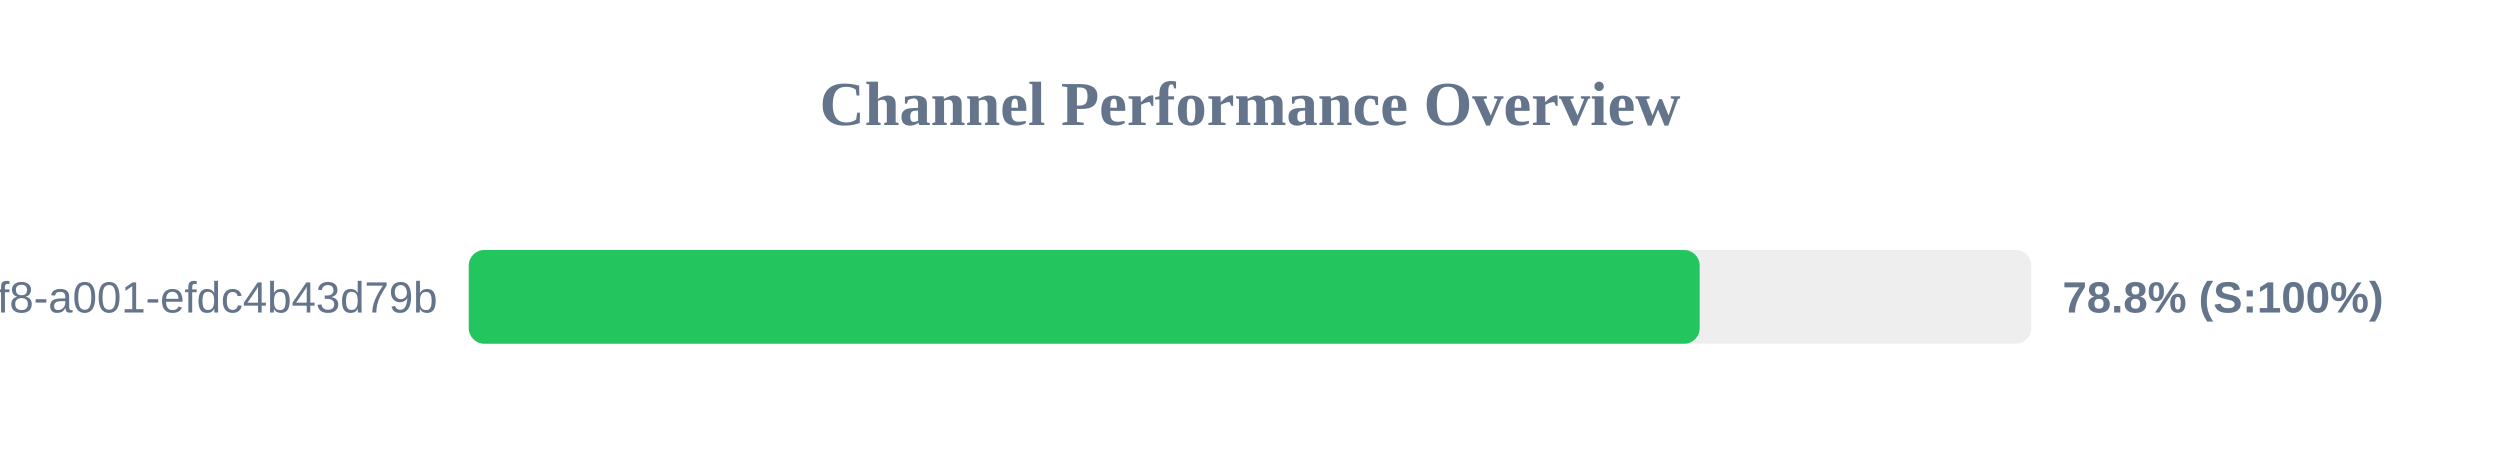
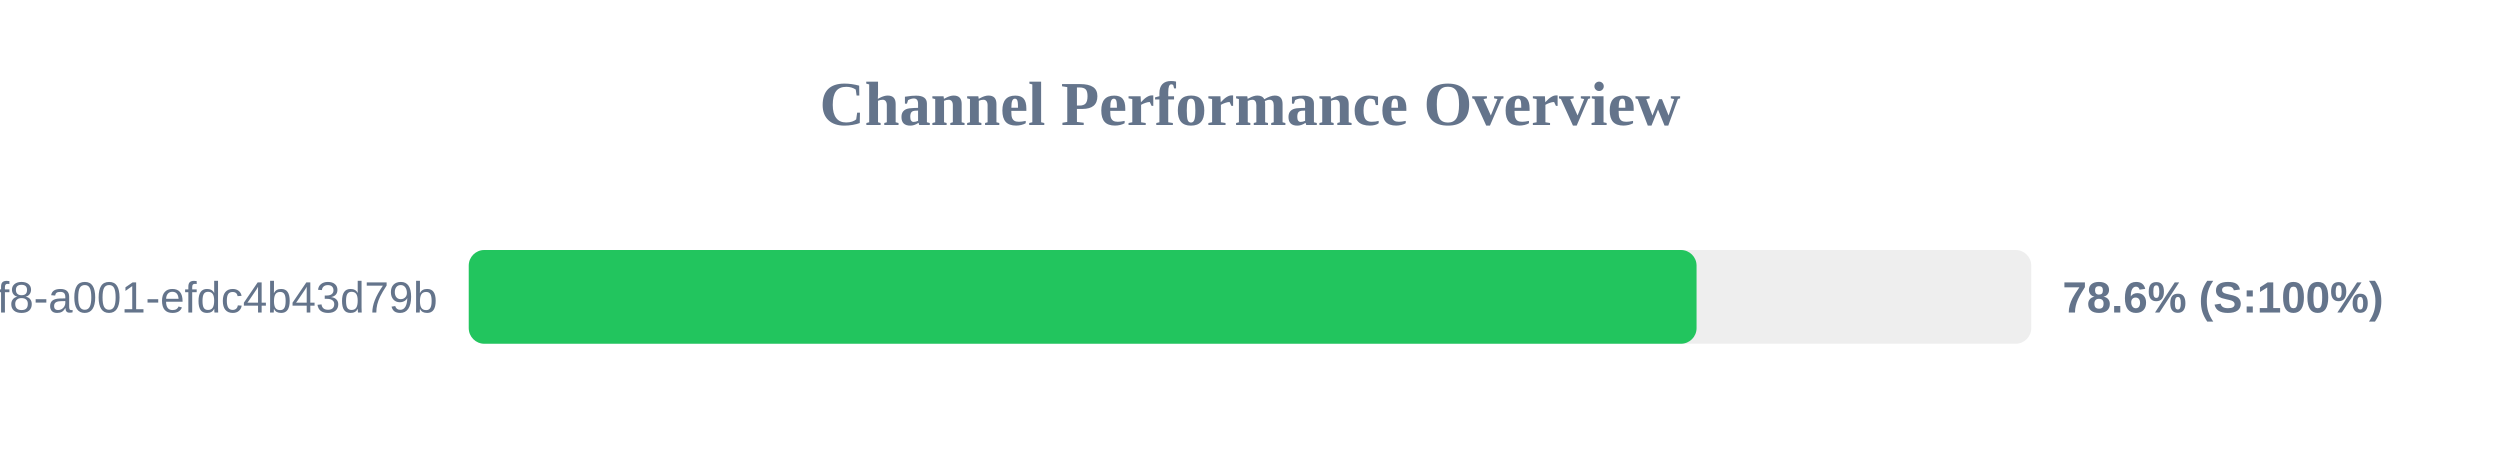
<svg xmlns="http://www.w3.org/2000/svg" width="800" height="150" version="1.1">
  <style>
        .row { font: 14px Arial; fill: #64748b; }
        .score { font: bold 14px Arial; fill: #64748b; }
    </style>
  <text x="400" y="40" text-anchor="middle" font-size="20px" font-weight="bold" fill="#64748b">Channel Performance Overview</text>
  <rect x="150" y="80" width="500" height="30" fill="#eee" rx="5" />
-   <rect x="150" y="80" width="393.9" height="30" fill="#22c55e" rx="5" />
+   <rect x="150" y="80" width="392.9" height="30" fill="#22c55e" rx="5" />
  <text x="140" y="100" text-anchor="end" class="row">?uuid=1fdb6b30-5371-4ff8-a001-efdc4b43d79b</text>
-   <text x="660" y="100" text-anchor="start" class="score">78.8% (S:100%)</text>
+   <text x="660" y="100" text-anchor="start" class="score">78.6% (S:100%)</text>
</svg>
